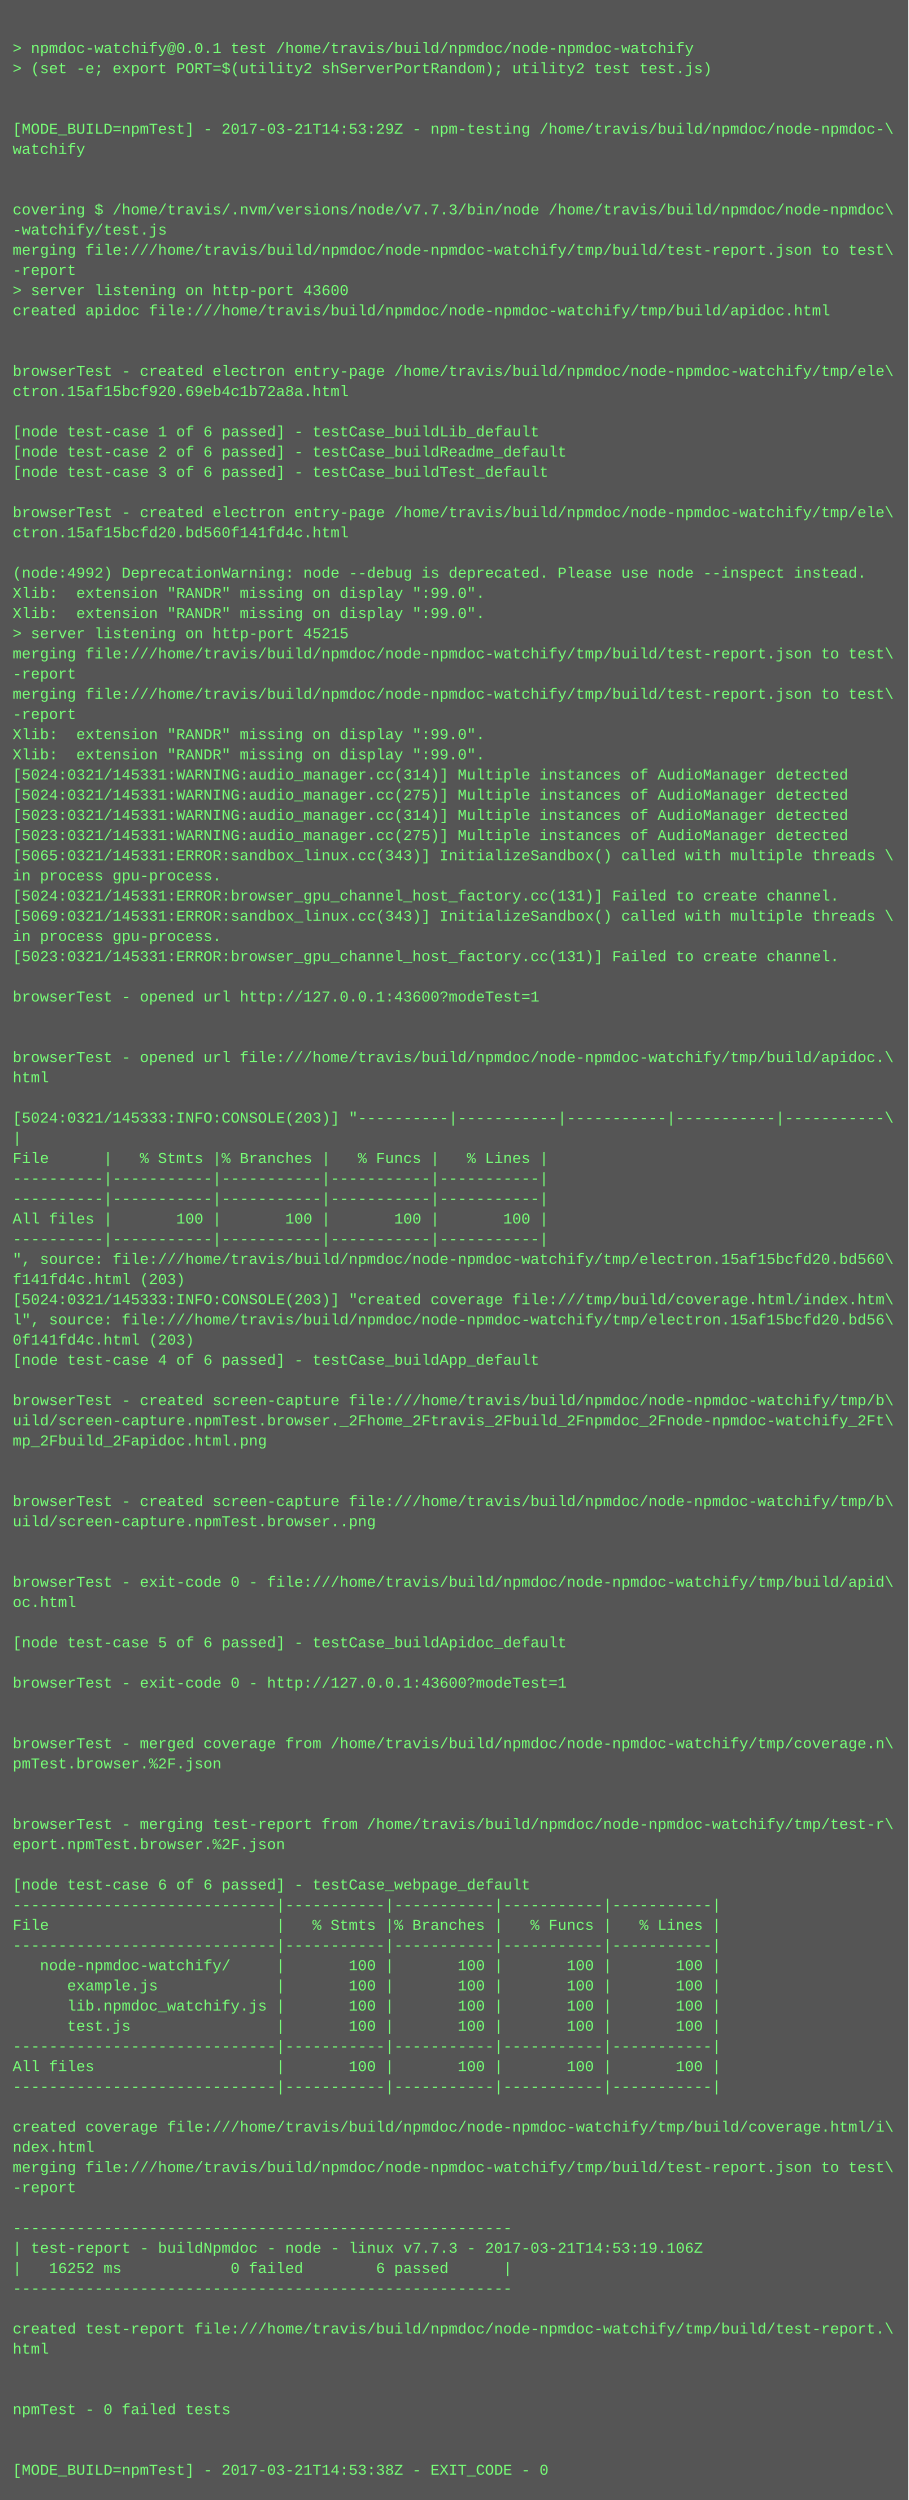
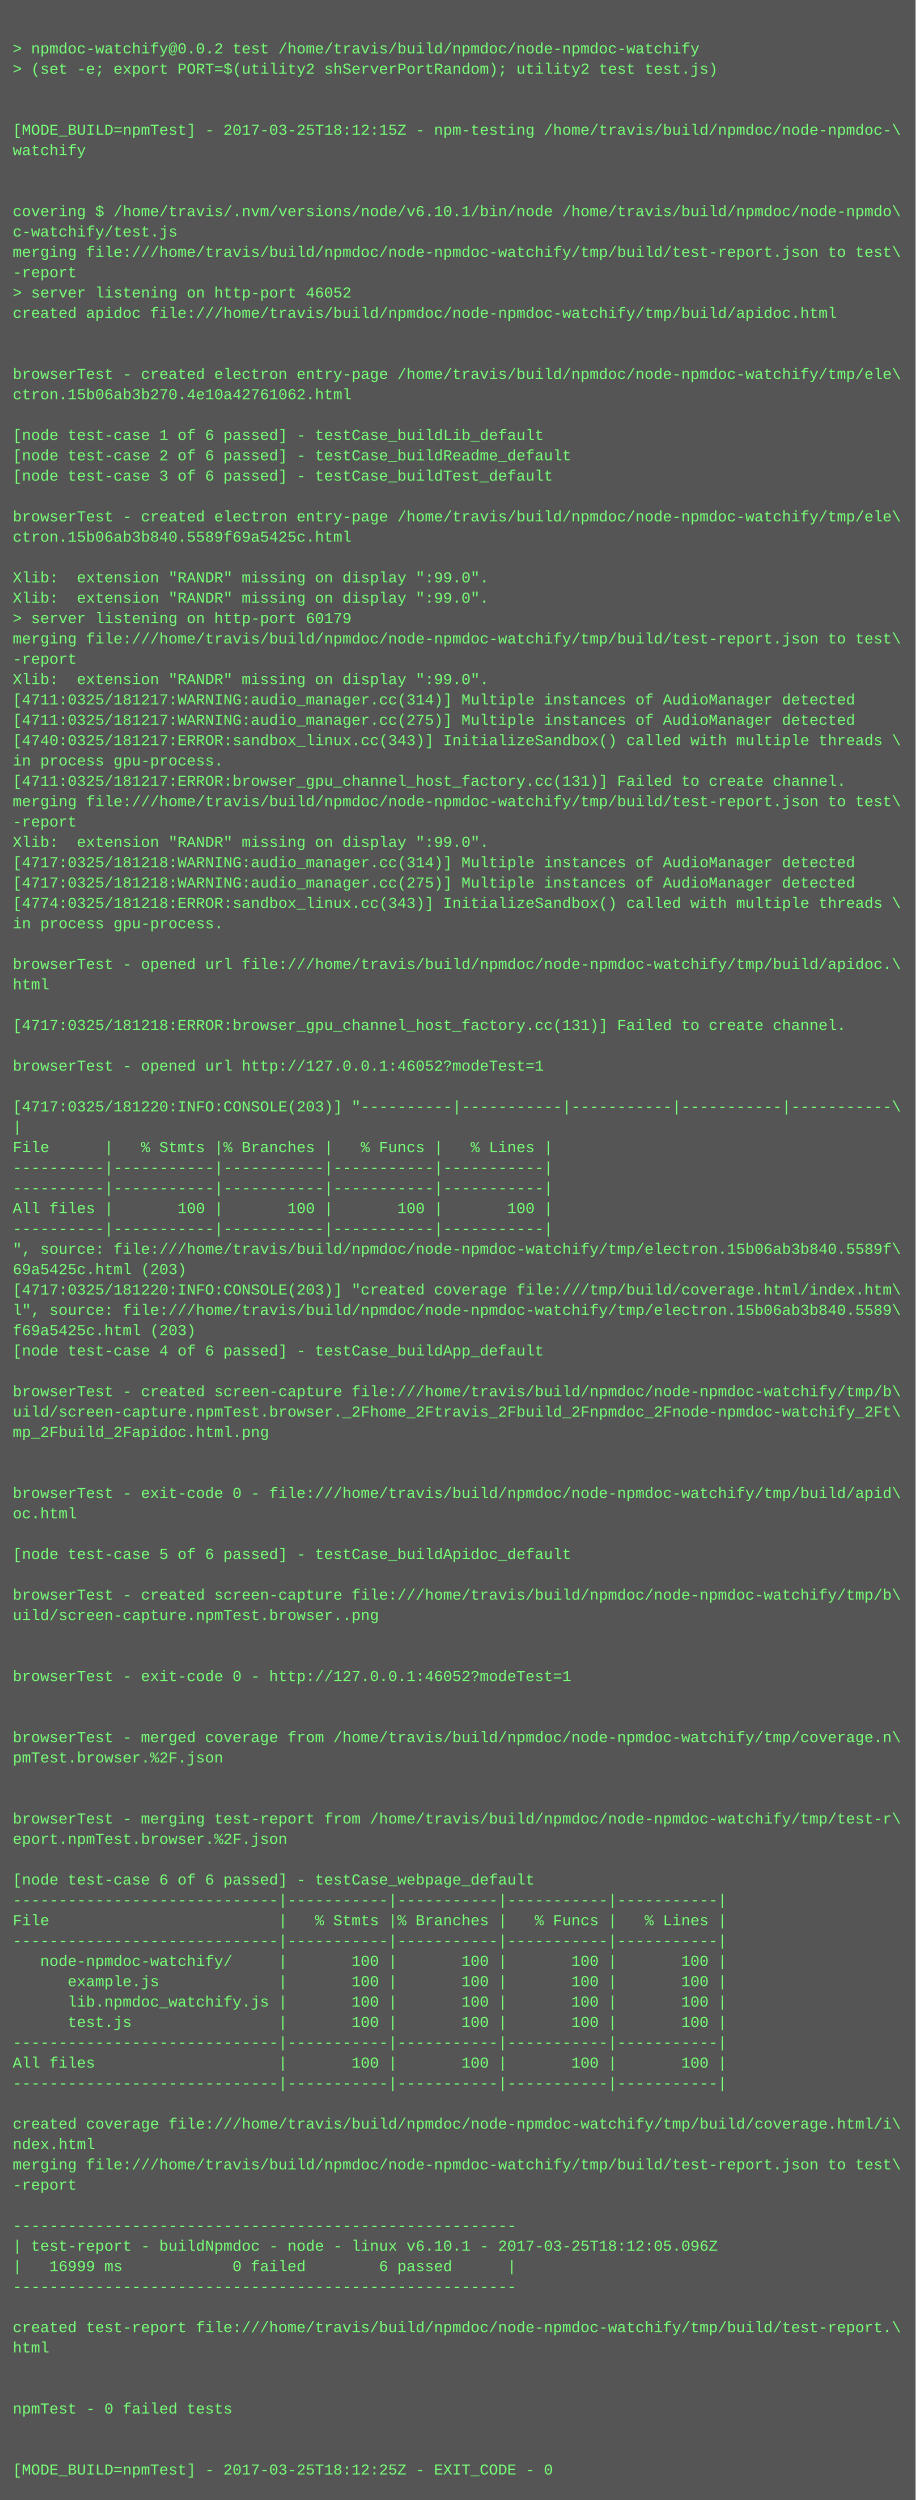
- <svg xmlns="http://www.w3.org/2000/svg" height="1982" width="720">
-   <rect height="1982" fill="#555" width="720" />
+ <svg xmlns="http://www.w3.org/2000/svg" height="1966" width="720">
+   <rect height="1966" fill="#555" width="720" />
  <text fill="#7f7" font-family="Courier New" font-size="12" xml:space="preserve">
    <tspan x="10" y="26" />
-     <tspan x="10" y="42">&gt; npmdoc-watchify@0.0.1 test /home/travis/build/npmdoc/node-npmdoc-watchify</tspan>
+     <tspan x="10" y="42">&gt; npmdoc-watchify@0.0.2 test /home/travis/build/npmdoc/node-npmdoc-watchify</tspan>
    <tspan x="10" y="58">&gt; (set -e; export PORT=$(utility2 shServerPortRandom); utility2 test test.js)</tspan>
    <tspan x="10" y="74" />
    <tspan x="10" y="90" />
-     <tspan x="10" y="106">[MODE_BUILD=npmTest] - 2017-03-21T14:53:29Z - npm-testing /home/travis/build/npmdoc/node-npmdoc-\</tspan>
+     <tspan x="10" y="106">[MODE_BUILD=npmTest] - 2017-03-25T18:12:15Z - npm-testing /home/travis/build/npmdoc/node-npmdoc-\</tspan>
    <tspan x="10" y="122">watchify</tspan>
    <tspan x="10" y="138" />
    <tspan x="10" y="154" />
-     <tspan x="10" y="170">covering $ /home/travis/.nvm/versions/node/v7.7.3/bin/node /home/travis/build/npmdoc/node-npmdoc\</tspan>
-     <tspan x="10" y="186">-watchify/test.js</tspan>
+     <tspan x="10" y="170">covering $ /home/travis/.nvm/versions/node/v6.10.1/bin/node /home/travis/build/npmdoc/node-npmdo\</tspan>
+     <tspan x="10" y="186">c-watchify/test.js</tspan>
    <tspan x="10" y="202">merging file:///home/travis/build/npmdoc/node-npmdoc-watchify/tmp/build/test-report.json to test\</tspan>
    <tspan x="10" y="218">-report</tspan>
-     <tspan x="10" y="234">&gt; server listening on http-port 43600</tspan>
+     <tspan x="10" y="234">&gt; server listening on http-port 46052</tspan>
    <tspan x="10" y="250">created apidoc file:///home/travis/build/npmdoc/node-npmdoc-watchify/tmp/build/apidoc.html</tspan>
    <tspan x="10" y="266" />
    <tspan x="10" y="282" />
    <tspan x="10" y="298">browserTest - created electron entry-page /home/travis/build/npmdoc/node-npmdoc-watchify/tmp/ele\</tspan>
-     <tspan x="10" y="314">ctron.15af15bcf920.69eb4c1b72a8a.html</tspan>
+     <tspan x="10" y="314">ctron.15b06ab3b270.4e10a42761062.html</tspan>
    <tspan x="10" y="330" />
    <tspan x="10" y="346">[node test-case 1 of 6 passed] - testCase_buildLib_default</tspan>
    <tspan x="10" y="362">[node test-case 2 of 6 passed] - testCase_buildReadme_default</tspan>
    <tspan x="10" y="378">[node test-case 3 of 6 passed] - testCase_buildTest_default</tspan>
    <tspan x="10" y="394" />
    <tspan x="10" y="410">browserTest - created electron entry-page /home/travis/build/npmdoc/node-npmdoc-watchify/tmp/ele\</tspan>
-     <tspan x="10" y="426">ctron.15af15bcfd20.bd560f141fd4c.html</tspan>
+     <tspan x="10" y="426">ctron.15b06ab3b840.5589f69a5425c.html</tspan>
    <tspan x="10" y="442" />
-     <tspan x="10" y="458">(node:4992) DeprecationWarning: node --debug is deprecated. Please use node --inspect instead.</tspan>
+     <tspan x="10" y="458">Xlib:  extension "RANDR" missing on display ":99.0".</tspan>
    <tspan x="10" y="474">Xlib:  extension "RANDR" missing on display ":99.0".</tspan>
-     <tspan x="10" y="490">Xlib:  extension "RANDR" missing on display ":99.0".</tspan>
-     <tspan x="10" y="506">&gt; server listening on http-port 45215</tspan>
-     <tspan x="10" y="522">merging file:///home/travis/build/npmdoc/node-npmdoc-watchify/tmp/build/test-report.json to test\</tspan>
-     <tspan x="10" y="538">-report</tspan>
-     <tspan x="10" y="554">merging file:///home/travis/build/npmdoc/node-npmdoc-watchify/tmp/build/test-report.json to test\</tspan>
-     <tspan x="10" y="570">-report</tspan>
-     <tspan x="10" y="586">Xlib:  extension "RANDR" missing on display ":99.0".</tspan>
-     <tspan x="10" y="602">Xlib:  extension "RANDR" missing on display ":99.0".</tspan>
-     <tspan x="10" y="618">[5024:0321/145331:WARNING:audio_manager.cc(314)] Multiple instances of AudioManager detected</tspan>
-     <tspan x="10" y="634">[5024:0321/145331:WARNING:audio_manager.cc(275)] Multiple instances of AudioManager detected</tspan>
-     <tspan x="10" y="650">[5023:0321/145331:WARNING:audio_manager.cc(314)] Multiple instances of AudioManager detected</tspan>
-     <tspan x="10" y="666">[5023:0321/145331:WARNING:audio_manager.cc(275)] Multiple instances of AudioManager detected</tspan>
-     <tspan x="10" y="682">[5065:0321/145331:ERROR:sandbox_linux.cc(343)] InitializeSandbox() called with multiple threads \</tspan>
-     <tspan x="10" y="698">in process gpu-process. </tspan>
-     <tspan x="10" y="714">[5024:0321/145331:ERROR:browser_gpu_channel_host_factory.cc(131)] Failed to create channel.</tspan>
-     <tspan x="10" y="730">[5069:0321/145331:ERROR:sandbox_linux.cc(343)] InitializeSandbox() called with multiple threads \</tspan>
-     <tspan x="10" y="746">in process gpu-process. </tspan>
-     <tspan x="10" y="762">[5023:0321/145331:ERROR:browser_gpu_channel_host_factory.cc(131)] Failed to create channel.</tspan>
-     <tspan x="10" y="778" />
-     <tspan x="10" y="794">browserTest - opened url http://127.0.0.1:43600?modeTest=1</tspan>
-     <tspan x="10" y="810" />
+     <tspan x="10" y="490">&gt; server listening on http-port 60179</tspan>
+     <tspan x="10" y="506">merging file:///home/travis/build/npmdoc/node-npmdoc-watchify/tmp/build/test-report.json to test\</tspan>
+     <tspan x="10" y="522">-report</tspan>
+     <tspan x="10" y="538">Xlib:  extension "RANDR" missing on display ":99.0".</tspan>
+     <tspan x="10" y="554">[4711:0325/181217:WARNING:audio_manager.cc(314)] Multiple instances of AudioManager detected</tspan>
+     <tspan x="10" y="570">[4711:0325/181217:WARNING:audio_manager.cc(275)] Multiple instances of AudioManager detected</tspan>
+     <tspan x="10" y="586">[4740:0325/181217:ERROR:sandbox_linux.cc(343)] InitializeSandbox() called with multiple threads \</tspan>
+     <tspan x="10" y="602">in process gpu-process. </tspan>
+     <tspan x="10" y="618">[4711:0325/181217:ERROR:browser_gpu_channel_host_factory.cc(131)] Failed to create channel.</tspan>
+     <tspan x="10" y="634">merging file:///home/travis/build/npmdoc/node-npmdoc-watchify/tmp/build/test-report.json to test\</tspan>
+     <tspan x="10" y="650">-report</tspan>
+     <tspan x="10" y="666">Xlib:  extension "RANDR" missing on display ":99.0".</tspan>
+     <tspan x="10" y="682">[4717:0325/181218:WARNING:audio_manager.cc(314)] Multiple instances of AudioManager detected</tspan>
+     <tspan x="10" y="698">[4717:0325/181218:WARNING:audio_manager.cc(275)] Multiple instances of AudioManager detected</tspan>
+     <tspan x="10" y="714">[4774:0325/181218:ERROR:sandbox_linux.cc(343)] InitializeSandbox() called with multiple threads \</tspan>
+     <tspan x="10" y="730">in process gpu-process. </tspan>
+     <tspan x="10" y="746" />
+     <tspan x="10" y="762">browserTest - opened url file:///home/travis/build/npmdoc/node-npmdoc-watchify/tmp/build/apidoc.\</tspan>
+     <tspan x="10" y="778">html</tspan>
+     <tspan x="10" y="794" />
+     <tspan x="10" y="810">[4717:0325/181218:ERROR:browser_gpu_channel_host_factory.cc(131)] Failed to create channel.</tspan>
    <tspan x="10" y="826" />
-     <tspan x="10" y="842">browserTest - opened url file:///home/travis/build/npmdoc/node-npmdoc-watchify/tmp/build/apidoc.\</tspan>
-     <tspan x="10" y="858">html</tspan>
-     <tspan x="10" y="874" />
-     <tspan x="10" y="890">[5024:0321/145333:INFO:CONSOLE(203)] "----------|-----------|-----------|-----------|-----------\</tspan>
-     <tspan x="10" y="906">|</tspan>
-     <tspan x="10" y="922">File      |   % Stmts |% Branches |   % Funcs |   % Lines |</tspan>
+     <tspan x="10" y="842">browserTest - opened url http://127.0.0.1:46052?modeTest=1</tspan>
+     <tspan x="10" y="858" />
+     <tspan x="10" y="874">[4717:0325/181220:INFO:CONSOLE(203)] "----------|-----------|-----------|-----------|-----------\</tspan>
+     <tspan x="10" y="890">|</tspan>
+     <tspan x="10" y="906">File      |   % Stmts |% Branches |   % Funcs |   % Lines |</tspan>
+     <tspan x="10" y="922">----------|-----------|-----------|-----------|-----------|</tspan>
    <tspan x="10" y="938">----------|-----------|-----------|-----------|-----------|</tspan>
-     <tspan x="10" y="954">----------|-----------|-----------|-----------|-----------|</tspan>
-     <tspan x="10" y="970">All files |       100 |       100 |       100 |       100 |</tspan>
-     <tspan x="10" y="986">----------|-----------|-----------|-----------|-----------|</tspan>
-     <tspan x="10" y="1002">", source: file:///home/travis/build/npmdoc/node-npmdoc-watchify/tmp/electron.15af15bcfd20.bd560\</tspan>
-     <tspan x="10" y="1018">f141fd4c.html (203)</tspan>
-     <tspan x="10" y="1034">[5024:0321/145333:INFO:CONSOLE(203)] "created coverage file:///tmp/build/coverage.html/index.htm\</tspan>
-     <tspan x="10" y="1050">l", source: file:///home/travis/build/npmdoc/node-npmdoc-watchify/tmp/electron.15af15bcfd20.bd56\</tspan>
-     <tspan x="10" y="1066">0f141fd4c.html (203)</tspan>
-     <tspan x="10" y="1082">[node test-case 4 of 6 passed] - testCase_buildApp_default</tspan>
-     <tspan x="10" y="1098" />
-     <tspan x="10" y="1114">browserTest - created screen-capture file:///home/travis/build/npmdoc/node-npmdoc-watchify/tmp/b\</tspan>
-     <tspan x="10" y="1130">uild/screen-capture.npmTest.browser._2Fhome_2Ftravis_2Fbuild_2Fnpmdoc_2Fnode-npmdoc-watchify_2Ft\</tspan>
-     <tspan x="10" y="1146">mp_2Fbuild_2Fapidoc.html.png</tspan>
+     <tspan x="10" y="954">All files |       100 |       100 |       100 |       100 |</tspan>
+     <tspan x="10" y="970">----------|-----------|-----------|-----------|-----------|</tspan>
+     <tspan x="10" y="986">", source: file:///home/travis/build/npmdoc/node-npmdoc-watchify/tmp/electron.15b06ab3b840.5589f\</tspan>
+     <tspan x="10" y="1002">69a5425c.html (203)</tspan>
+     <tspan x="10" y="1018">[4717:0325/181220:INFO:CONSOLE(203)] "created coverage file:///tmp/build/coverage.html/index.htm\</tspan>
+     <tspan x="10" y="1034">l", source: file:///home/travis/build/npmdoc/node-npmdoc-watchify/tmp/electron.15b06ab3b840.5589\</tspan>
+     <tspan x="10" y="1050">f69a5425c.html (203)</tspan>
+     <tspan x="10" y="1066">[node test-case 4 of 6 passed] - testCase_buildApp_default</tspan>
+     <tspan x="10" y="1082" />
+     <tspan x="10" y="1098">browserTest - created screen-capture file:///home/travis/build/npmdoc/node-npmdoc-watchify/tmp/b\</tspan>
+     <tspan x="10" y="1114">uild/screen-capture.npmTest.browser._2Fhome_2Ftravis_2Fbuild_2Fnpmdoc_2Fnode-npmdoc-watchify_2Ft\</tspan>
+     <tspan x="10" y="1130">mp_2Fbuild_2Fapidoc.html.png</tspan>
+     <tspan x="10" y="1146" />
    <tspan x="10" y="1162" />
-     <tspan x="10" y="1178" />
-     <tspan x="10" y="1194">browserTest - created screen-capture file:///home/travis/build/npmdoc/node-npmdoc-watchify/tmp/b\</tspan>
-     <tspan x="10" y="1210">uild/screen-capture.npmTest.browser..png</tspan>
-     <tspan x="10" y="1226" />
+     <tspan x="10" y="1178">browserTest - exit-code 0 - file:///home/travis/build/npmdoc/node-npmdoc-watchify/tmp/build/apid\</tspan>
+     <tspan x="10" y="1194">oc.html</tspan>
+     <tspan x="10" y="1210" />
+     <tspan x="10" y="1226">[node test-case 5 of 6 passed] - testCase_buildApidoc_default</tspan>
    <tspan x="10" y="1242" />
-     <tspan x="10" y="1258">browserTest - exit-code 0 - file:///home/travis/build/npmdoc/node-npmdoc-watchify/tmp/build/apid\</tspan>
-     <tspan x="10" y="1274">oc.html</tspan>
+     <tspan x="10" y="1258">browserTest - created screen-capture file:///home/travis/build/npmdoc/node-npmdoc-watchify/tmp/b\</tspan>
+     <tspan x="10" y="1274">uild/screen-capture.npmTest.browser..png</tspan>
    <tspan x="10" y="1290" />
-     <tspan x="10" y="1306">[node test-case 5 of 6 passed] - testCase_buildApidoc_default</tspan>
-     <tspan x="10" y="1322" />
-     <tspan x="10" y="1338">browserTest - exit-code 0 - http://127.0.0.1:43600?modeTest=1</tspan>
+     <tspan x="10" y="1306" />
+     <tspan x="10" y="1322">browserTest - exit-code 0 - http://127.0.0.1:46052?modeTest=1</tspan>
+     <tspan x="10" y="1338" />
    <tspan x="10" y="1354" />
-     <tspan x="10" y="1370" />
-     <tspan x="10" y="1386">browserTest - merged coverage from /home/travis/build/npmdoc/node-npmdoc-watchify/tmp/coverage.n\</tspan>
-     <tspan x="10" y="1402">pmTest.browser.%2F.json</tspan>
+     <tspan x="10" y="1370">browserTest - merged coverage from /home/travis/build/npmdoc/node-npmdoc-watchify/tmp/coverage.n\</tspan>
+     <tspan x="10" y="1386">pmTest.browser.%2F.json</tspan>
+     <tspan x="10" y="1402" />
    <tspan x="10" y="1418" />
-     <tspan x="10" y="1434" />
-     <tspan x="10" y="1450">browserTest - merging test-report from /home/travis/build/npmdoc/node-npmdoc-watchify/tmp/test-r\</tspan>
-     <tspan x="10" y="1466">eport.npmTest.browser.%2F.json</tspan>
-     <tspan x="10" y="1482" />
-     <tspan x="10" y="1498">[node test-case 6 of 6 passed] - testCase_webpage_default</tspan>
-     <tspan x="10" y="1514">-----------------------------|-----------|-----------|-----------|-----------|</tspan>
-     <tspan x="10" y="1530">File                         |   % Stmts |% Branches |   % Funcs |   % Lines |</tspan>
-     <tspan x="10" y="1546">-----------------------------|-----------|-----------|-----------|-----------|</tspan>
-     <tspan x="10" y="1562">   node-npmdoc-watchify/     |       100 |       100 |       100 |       100 |</tspan>
-     <tspan x="10" y="1578">      example.js             |       100 |       100 |       100 |       100 |</tspan>
-     <tspan x="10" y="1594">      lib.npmdoc_watchify.js |       100 |       100 |       100 |       100 |</tspan>
-     <tspan x="10" y="1610">      test.js                |       100 |       100 |       100 |       100 |</tspan>
-     <tspan x="10" y="1626">-----------------------------|-----------|-----------|-----------|-----------|</tspan>
-     <tspan x="10" y="1642">All files                    |       100 |       100 |       100 |       100 |</tspan>
-     <tspan x="10" y="1658">-----------------------------|-----------|-----------|-----------|-----------|</tspan>
-     <tspan x="10" y="1674" />
-     <tspan x="10" y="1690">created coverage file:///home/travis/build/npmdoc/node-npmdoc-watchify/tmp/build/coverage.html/i\</tspan>
-     <tspan x="10" y="1706">ndex.html</tspan>
-     <tspan x="10" y="1722">merging file:///home/travis/build/npmdoc/node-npmdoc-watchify/tmp/build/test-report.json to test\</tspan>
-     <tspan x="10" y="1738">-report</tspan>
-     <tspan x="10" y="1754" />
-     <tspan x="10" y="1770">-------------------------------------------------------</tspan>
-     <tspan x="10" y="1786">| test-report - buildNpmdoc - node - linux v7.7.3 - 2017-03-21T14:53:19.106Z</tspan>
-     <tspan x="10" y="1802">|   16252 ms            0 failed        6 passed      |</tspan>
-     <tspan x="10" y="1818">-------------------------------------------------------</tspan>
-     <tspan x="10" y="1834" />
-     <tspan x="10" y="1850">created test-report file:///home/travis/build/npmdoc/node-npmdoc-watchify/tmp/build/test-report.\</tspan>
-     <tspan x="10" y="1866">html</tspan>
+     <tspan x="10" y="1434">browserTest - merging test-report from /home/travis/build/npmdoc/node-npmdoc-watchify/tmp/test-r\</tspan>
+     <tspan x="10" y="1450">eport.npmTest.browser.%2F.json</tspan>
+     <tspan x="10" y="1466" />
+     <tspan x="10" y="1482">[node test-case 6 of 6 passed] - testCase_webpage_default</tspan>
+     <tspan x="10" y="1498">-----------------------------|-----------|-----------|-----------|-----------|</tspan>
+     <tspan x="10" y="1514">File                         |   % Stmts |% Branches |   % Funcs |   % Lines |</tspan>
+     <tspan x="10" y="1530">-----------------------------|-----------|-----------|-----------|-----------|</tspan>
+     <tspan x="10" y="1546">   node-npmdoc-watchify/     |       100 |       100 |       100 |       100 |</tspan>
+     <tspan x="10" y="1562">      example.js             |       100 |       100 |       100 |       100 |</tspan>
+     <tspan x="10" y="1578">      lib.npmdoc_watchify.js |       100 |       100 |       100 |       100 |</tspan>
+     <tspan x="10" y="1594">      test.js                |       100 |       100 |       100 |       100 |</tspan>
+     <tspan x="10" y="1610">-----------------------------|-----------|-----------|-----------|-----------|</tspan>
+     <tspan x="10" y="1626">All files                    |       100 |       100 |       100 |       100 |</tspan>
+     <tspan x="10" y="1642">-----------------------------|-----------|-----------|-----------|-----------|</tspan>
+     <tspan x="10" y="1658" />
+     <tspan x="10" y="1674">created coverage file:///home/travis/build/npmdoc/node-npmdoc-watchify/tmp/build/coverage.html/i\</tspan>
+     <tspan x="10" y="1690">ndex.html</tspan>
+     <tspan x="10" y="1706">merging file:///home/travis/build/npmdoc/node-npmdoc-watchify/tmp/build/test-report.json to test\</tspan>
+     <tspan x="10" y="1722">-report</tspan>
+     <tspan x="10" y="1738" />
+     <tspan x="10" y="1754">-------------------------------------------------------</tspan>
+     <tspan x="10" y="1770">| test-report - buildNpmdoc - node - linux v6.10.1 - 2017-03-25T18:12:05.096Z</tspan>
+     <tspan x="10" y="1786">|   16999 ms            0 failed        6 passed      |</tspan>
+     <tspan x="10" y="1802">-------------------------------------------------------</tspan>
+     <tspan x="10" y="1818" />
+     <tspan x="10" y="1834">created test-report file:///home/travis/build/npmdoc/node-npmdoc-watchify/tmp/build/test-report.\</tspan>
+     <tspan x="10" y="1850">html</tspan>
+     <tspan x="10" y="1866" />
    <tspan x="10" y="1882" />
-     <tspan x="10" y="1898" />
-     <tspan x="10" y="1914">npmTest - 0 failed tests</tspan>
+     <tspan x="10" y="1898">npmTest - 0 failed tests</tspan>
+     <tspan x="10" y="1914" />
    <tspan x="10" y="1930" />
-     <tspan x="10" y="1946" />
-     <tspan x="10" y="1962">[MODE_BUILD=npmTest] - 2017-03-21T14:53:38Z - EXIT_CODE - 0</tspan>
+     <tspan x="10" y="1946">[MODE_BUILD=npmTest] - 2017-03-25T18:12:25Z - EXIT_CODE - 0</tspan>
  </text>
</svg>
